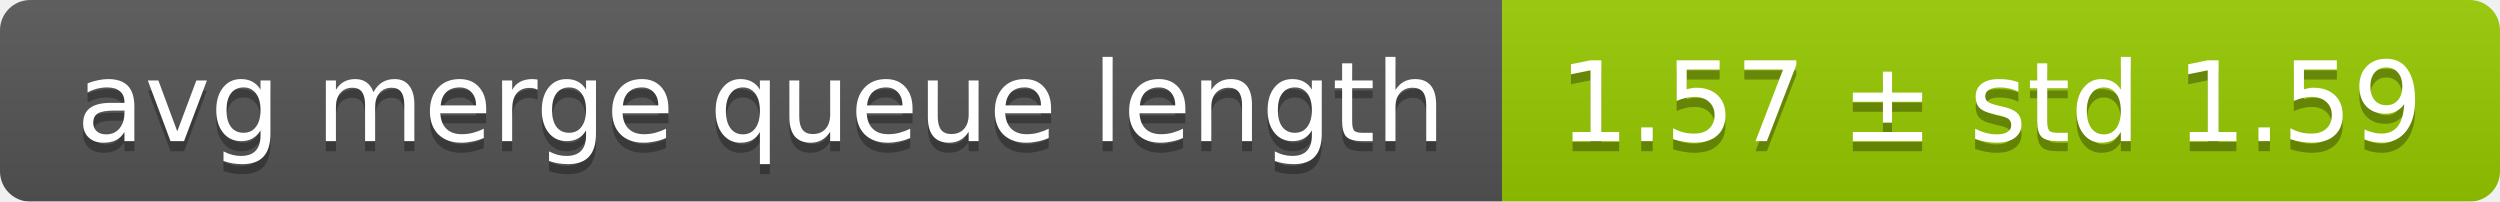
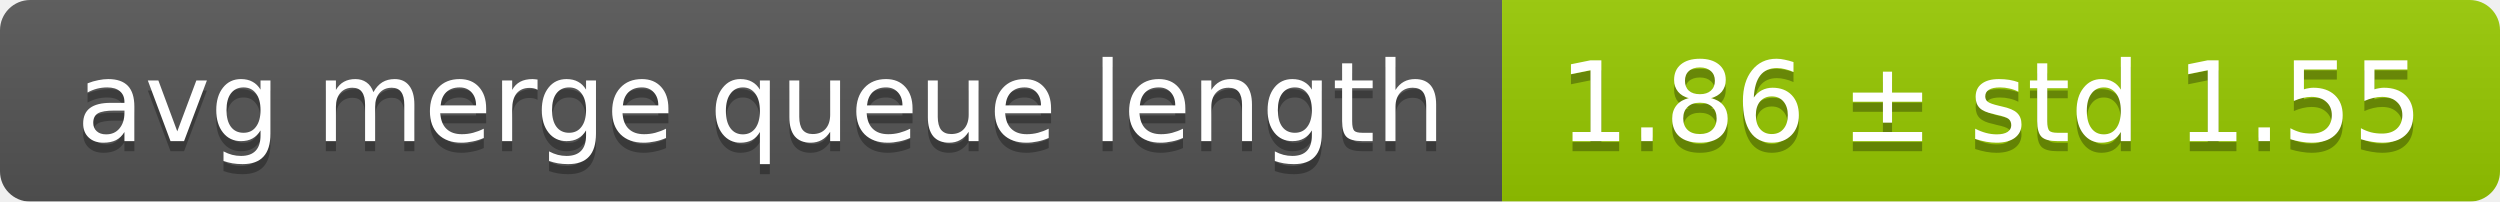
<svg xmlns="http://www.w3.org/2000/svg" width="248" height="20">
  <linearGradient id="smooth" x2="0" y2="100%">
    <stop offset="0" stop-color="#bbb" stop-opacity=".1" />
    <stop offset="1" stop-opacity=".1" />
  </linearGradient>
  <mask id="round">
    <rect width="248" height="20" rx="3" fill="#fff" />
  </mask>
  <g mask="url(#round)">
    <rect width="149" height="20" fill="#555" />
    <rect x="149" width="99" height="20" fill="#97ca00" />
    <rect width="248" height="20" fill="url(#smooth)" />
  </g>
  <g fill="#fff" text-anchor="middle" font-family="DejaVu Sans,Verdana,Geneva,sans-serif" font-size="11">
    <text x="75.5" y="15" fill="#010101" fill-opacity=".3">avg merge queue length</text>
    <text x="75.5" y="14">avg merge queue length</text>
-     <text x="197.5" y="15" fill="#010101" fill-opacity=".3">1.57 ± std 1.59</text>
-     <text x="197.5" y="14">1.57 ± std 1.59</text>
+     <text x="197.5" y="15" fill="#010101" fill-opacity=".3">1.86 ± std 1.55</text>
+     <text x="197.5" y="14">1.86 ± std 1.55</text>
  </g>
</svg>
